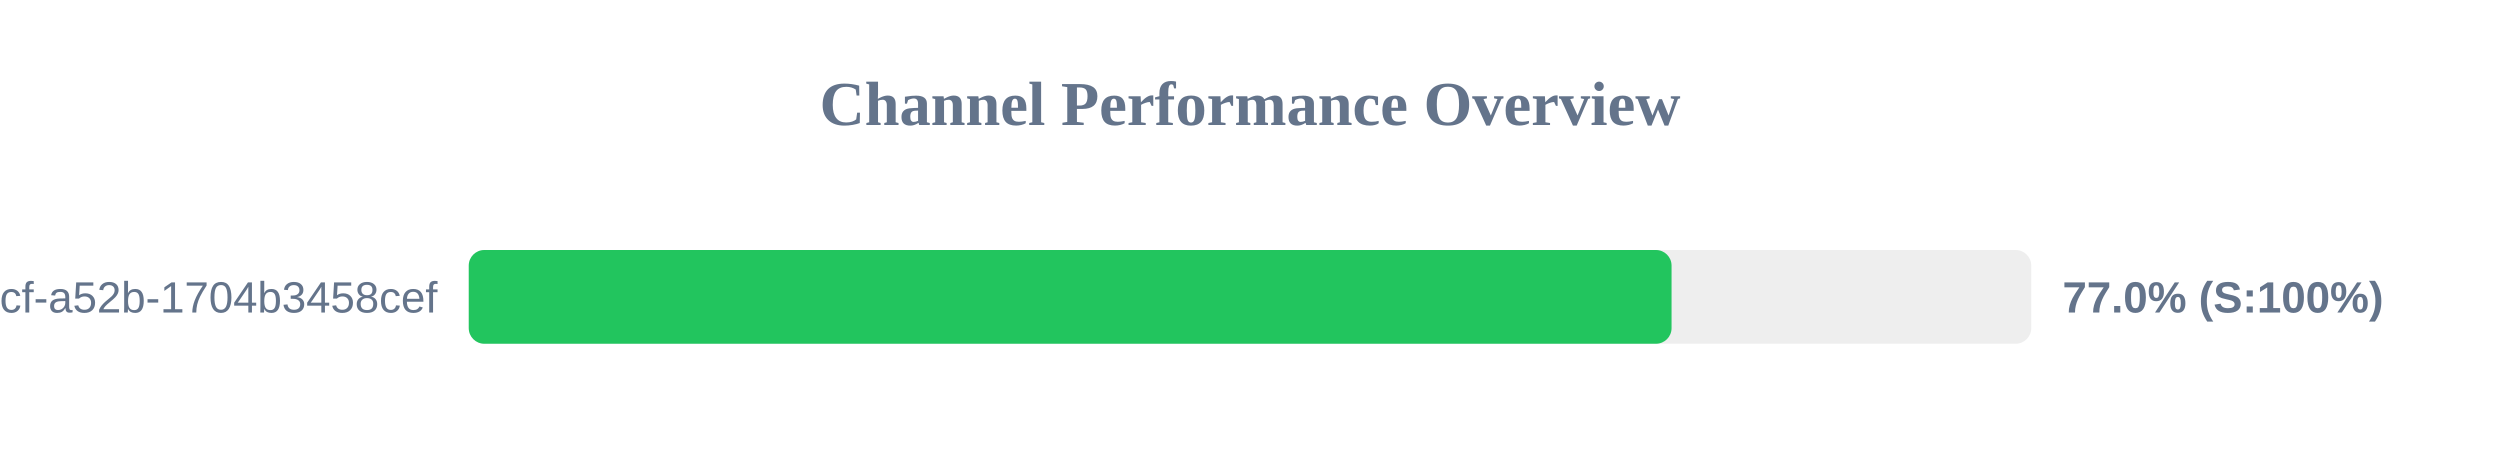
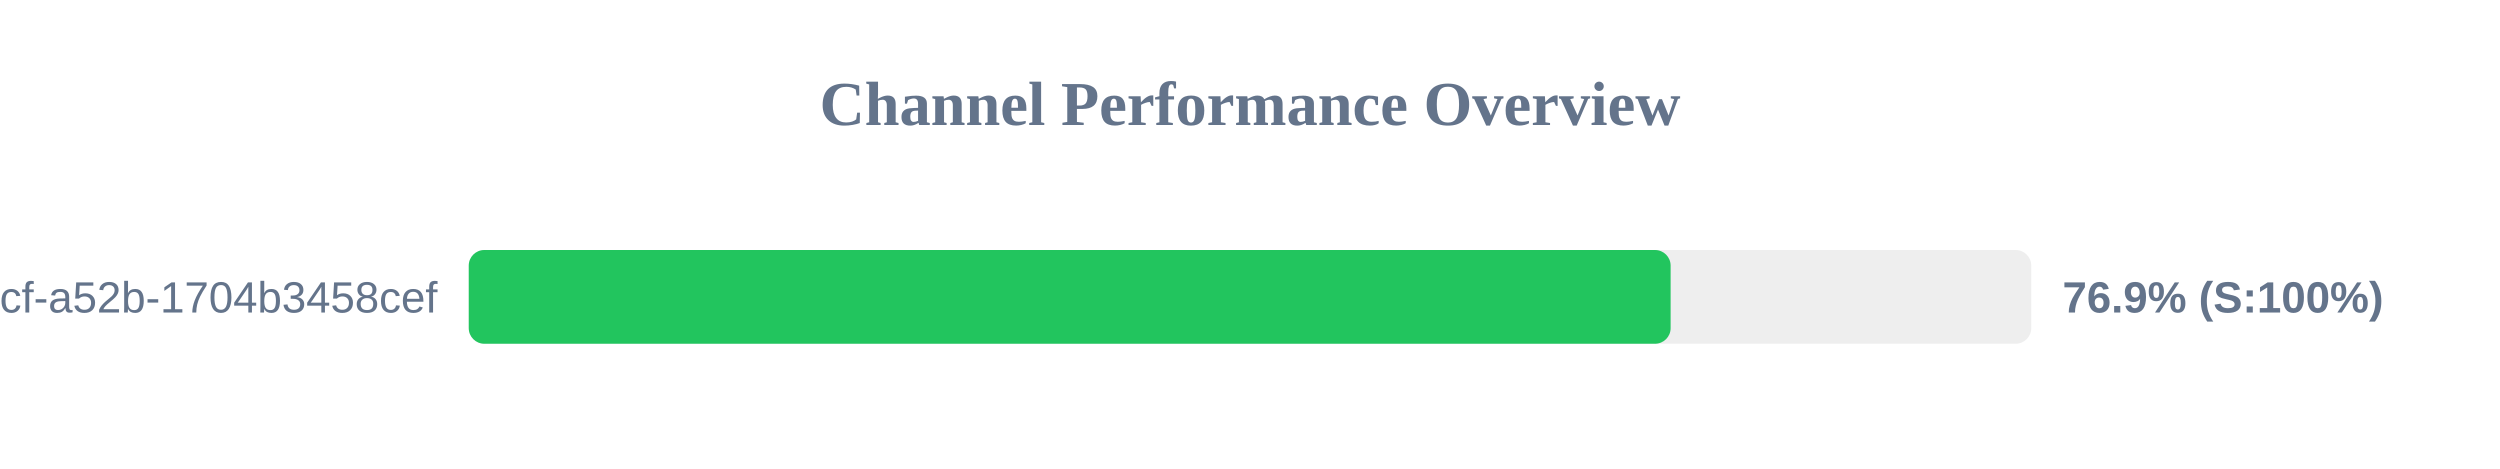
<svg xmlns="http://www.w3.org/2000/svg" width="800" height="150" version="1.1">
  <style>
        .row { font: 14px Arial; fill: #64748b; }
        .score { font: bold 14px Arial; fill: #64748b; }
    </style>
  <text x="400" y="40" text-anchor="middle" font-size="20px" font-weight="bold" fill="#64748b">Channel Performance Overview</text>
  <rect x="150" y="80" width="500" height="30" fill="#eee" rx="5" />
-   <rect x="150" y="80" width="384.9" height="30" fill="#22c55e" rx="5" />
+   <rect x="150" y="80" width="384.6" height="30" fill="#22c55e" rx="5" />
  <text x="140" y="100" text-anchor="end" class="row">?uuid=0cb527d9-6117-4bcf-a52b-1704b3458cef</text>
-   <text x="660" y="100" text-anchor="start" class="score">77.0% (S:100%)</text>
+   <text x="660" y="100" text-anchor="start" class="score">76.9% (S:100%)</text>
</svg>
